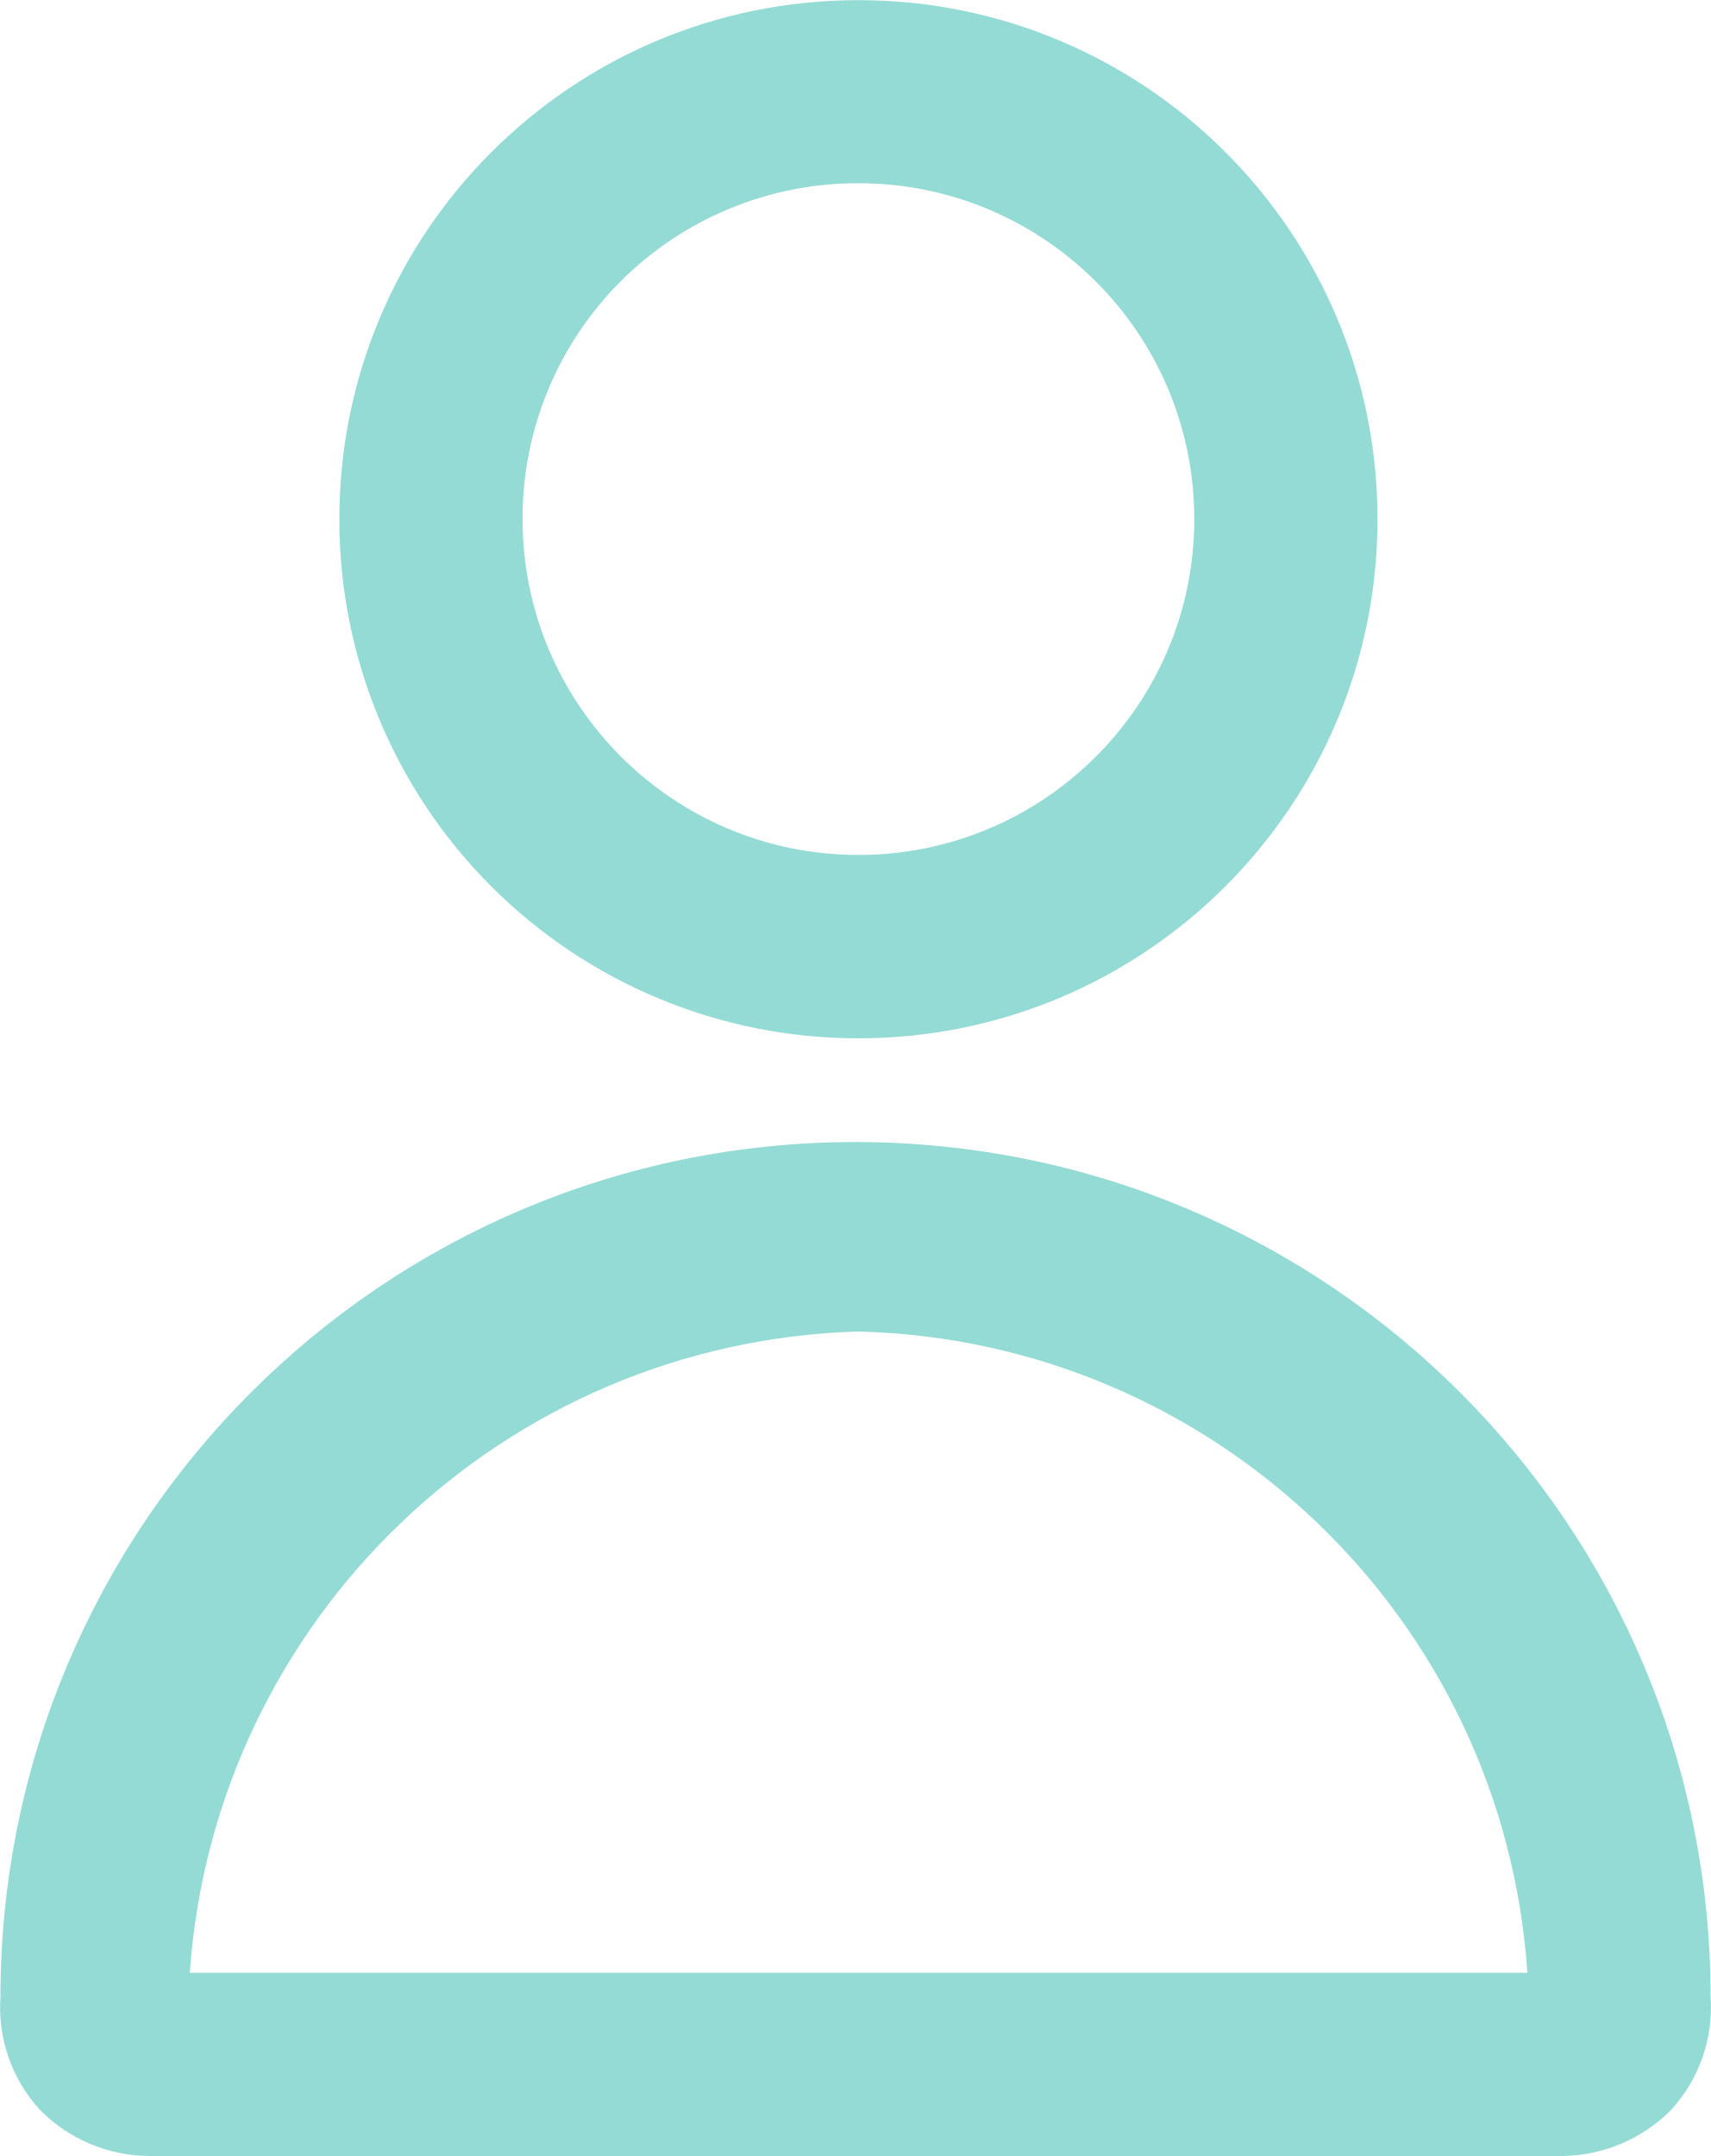
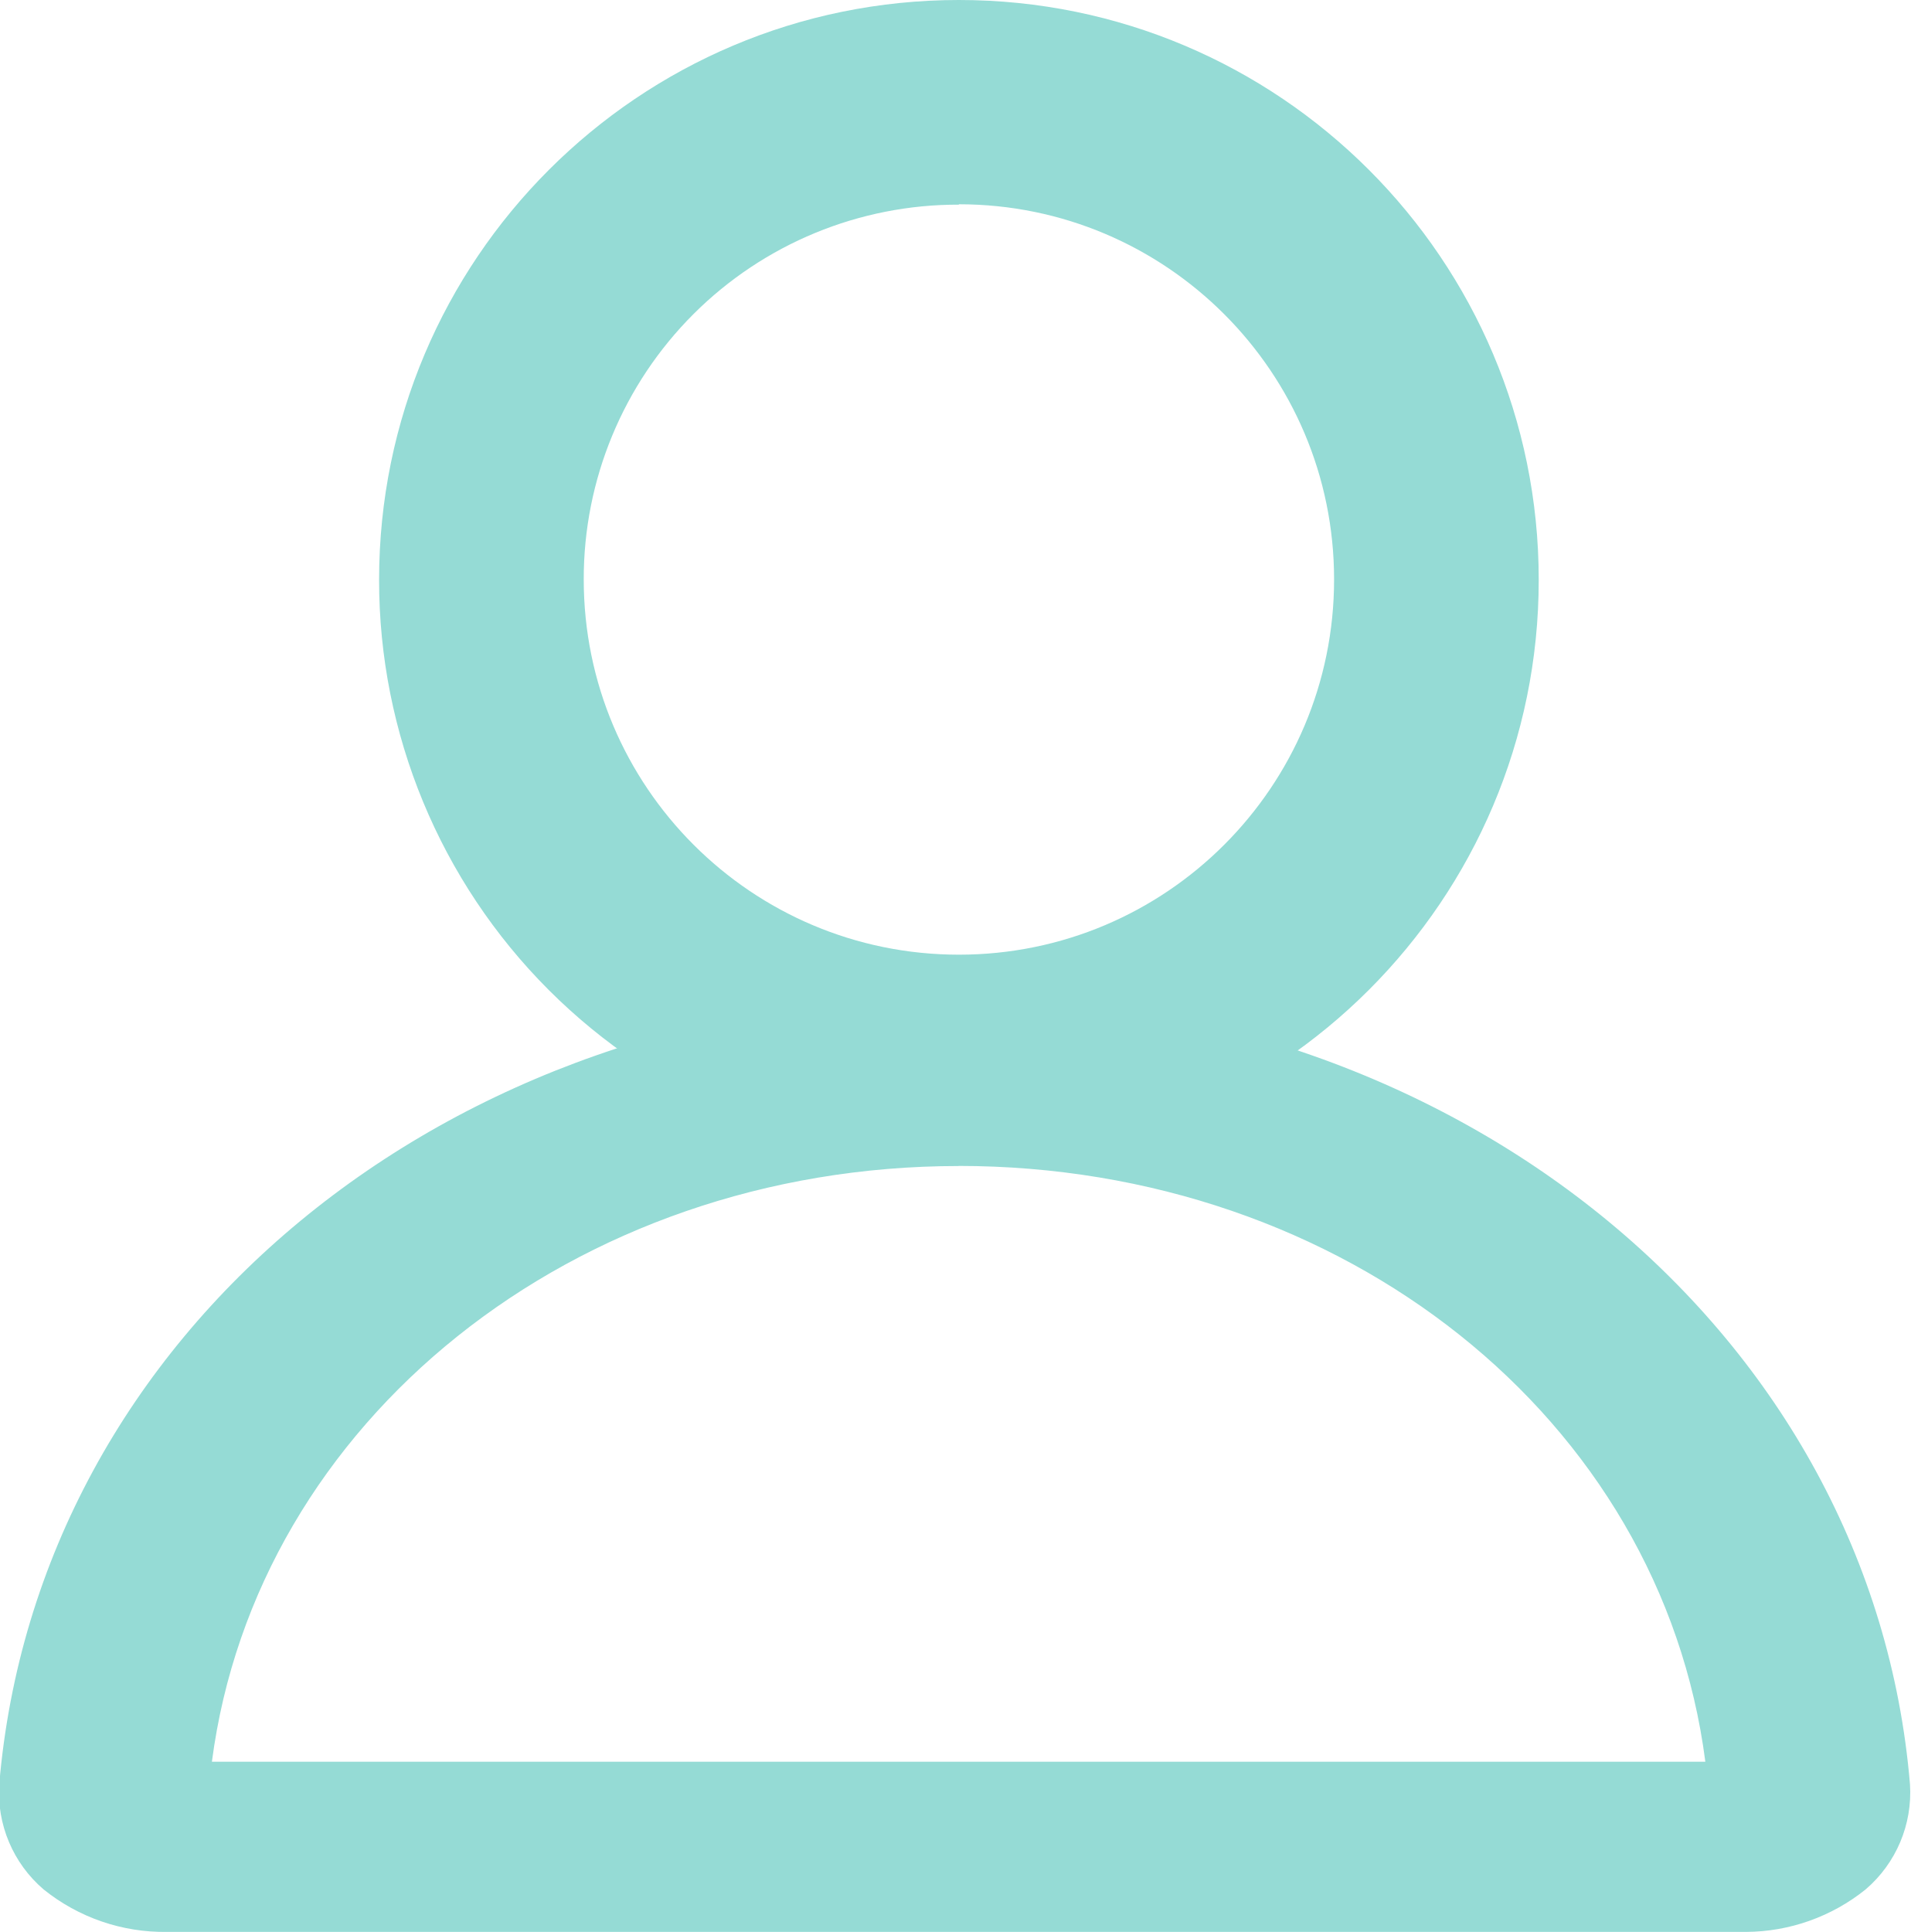
- <svg xmlns="http://www.w3.org/2000/svg" width="11.793" height="14.861" viewBox="0 0 11.793 14.861">
-   <g id="Group_55695" data-name="Group 55695" transform="translate(33.608 -5.443)">
-     <path id="Path_108616" data-name="Path 108616" d="M399.578,183.557A3.578,3.578,0,1,0,396,179.979,3.575,3.575,0,0,0,399.578,183.557Zm0-5.894a2.315,2.315,0,1,1-2.315,2.315A2.309,2.309,0,0,1,399.578,177.663Z" transform="translate(-427.269 -170.957)" fill="#95dbd5" />
-     <path id="Path_108617" data-name="Path 108617" d="M263.685,634.548h9.746a1.072,1.072,0,0,0,.737-.316,1.045,1.045,0,0,0,.274-.779,5.894,5.894,0,0,0-11.788,0,1.045,1.045,0,0,0,.274.779A1.068,1.068,0,0,0,263.685,634.548Zm4.884-5.683a4.742,4.742,0,0,1,4.61,4.42h-9.22A4.758,4.758,0,0,1,268.568,628.865Z" transform="translate(-296.259 -614.244)" fill="#95dbd5" />
-   </g>
+ <svg xmlns="http://www.w3.org/2000/svg" id="Component_4574_1" data-name="Component 4574 – 1" width="20" height="20.221" viewBox="0 0 20 20.221">
+   <path id="Path_108616" data-name="Path 108616" d="M402.069,188.538A6.069,6.069,0,1,0,396,182.469,6.064,6.064,0,0,0,402.069,188.538Zm0-10a3.927,3.927,0,1,1-3.927,3.927A3.916,3.916,0,0,1,402.069,178.542Z" transform="translate(-392.032 -176.4)" fill="#95dbd5" />
+   <path id="Path_108617" data-name="Path 108617" d="M264.4,637.4h16.528a2.012,2.012,0,0,0,1.25-.445,1.334,1.334,0,0,0,.464-1.1c-.393-4.692-4.677-8.255-10-8.255s-9.6,3.534-10,8.255a1.334,1.334,0,0,0,.464,1.1A2.012,2.012,0,0,0,264.4,637.4Zm8.282-8.017c4.034,0,7.354,2.643,7.818,6.236H264.868C265.333,632.056,268.653,629.384,272.686,629.384Z" transform="translate(-262.65 -617.18)" fill="#95dbd5" />
</svg>
